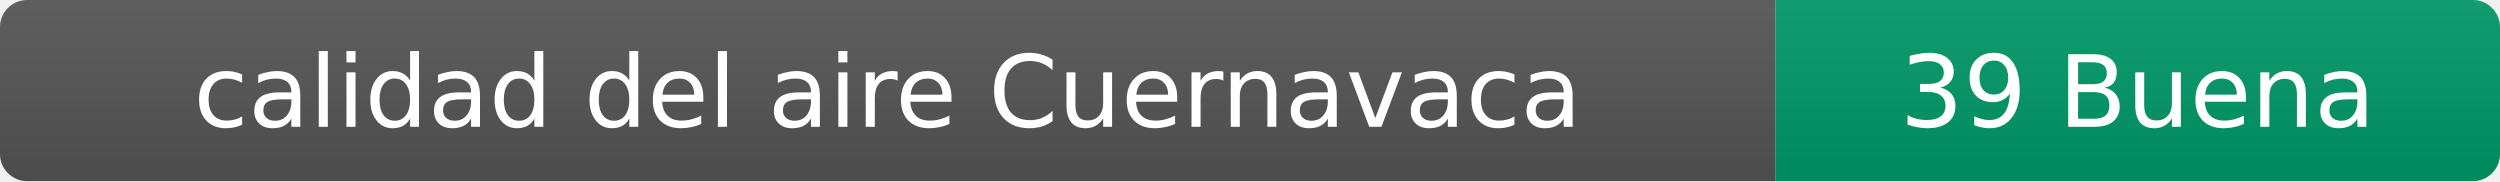
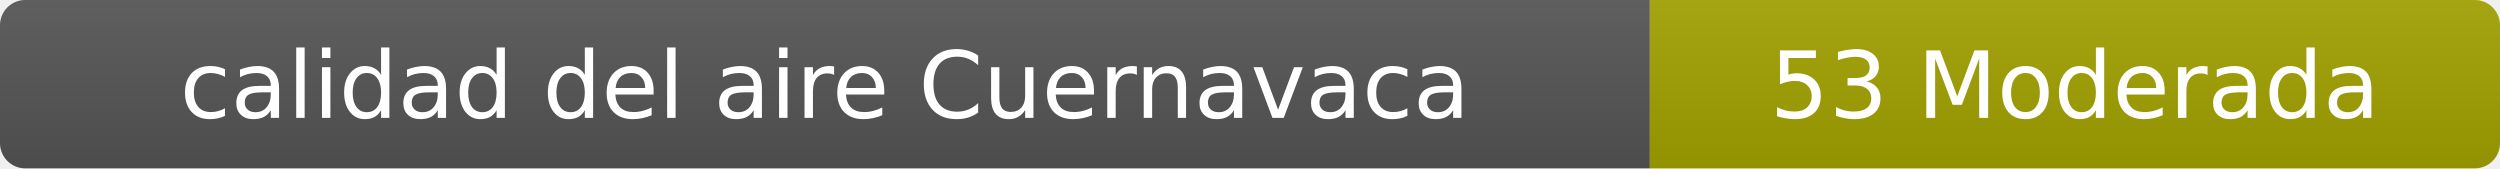
- <svg xmlns="http://www.w3.org/2000/svg" width="276" height="20" role="img" aria-label="calidad del aire: 39 Buena">
+ <svg xmlns="http://www.w3.org/2000/svg" width="297" height="20" role="img" aria-label="calidad del aire: 53 Moderada">
  <linearGradient id="s" x2="0" y2="100%">
    <stop offset="0" stop-color="#bbb" stop-opacity=".1" />
    <stop offset="1" stop-opacity=".1" />
  </linearGradient>
  <clipPath id="r">
-     <rect width="276" height="20" rx="3" fill="#fff" />
+     <rect width="297" height="20" rx="3" fill="#fff" />
  </clipPath>
  <g clip-path="url(#r)">
    <rect width="196" height="20" fill="#555" />
-     <rect x="196" width="80" height="20" fill="#009966" />
-     <rect width="276" height="20" fill="url(#s)" />
+     <rect x="196" width="101" height="20" fill="#a3a300" />
+     <rect width="297" height="20" fill="url(#s)" />
  </g>
  <g fill="#fff" text-anchor="middle" font-family="Verdana,Geneva,DejaVu Sans,sans-serif" font-size="11">
    <text x="98" y="14">calidad del aire Cuernavaca</text>
-     <text x="236" y="14">39 Buena</text>
+     <text x="246.5" y="14">53 Moderada</text>
  </g>
</svg>
